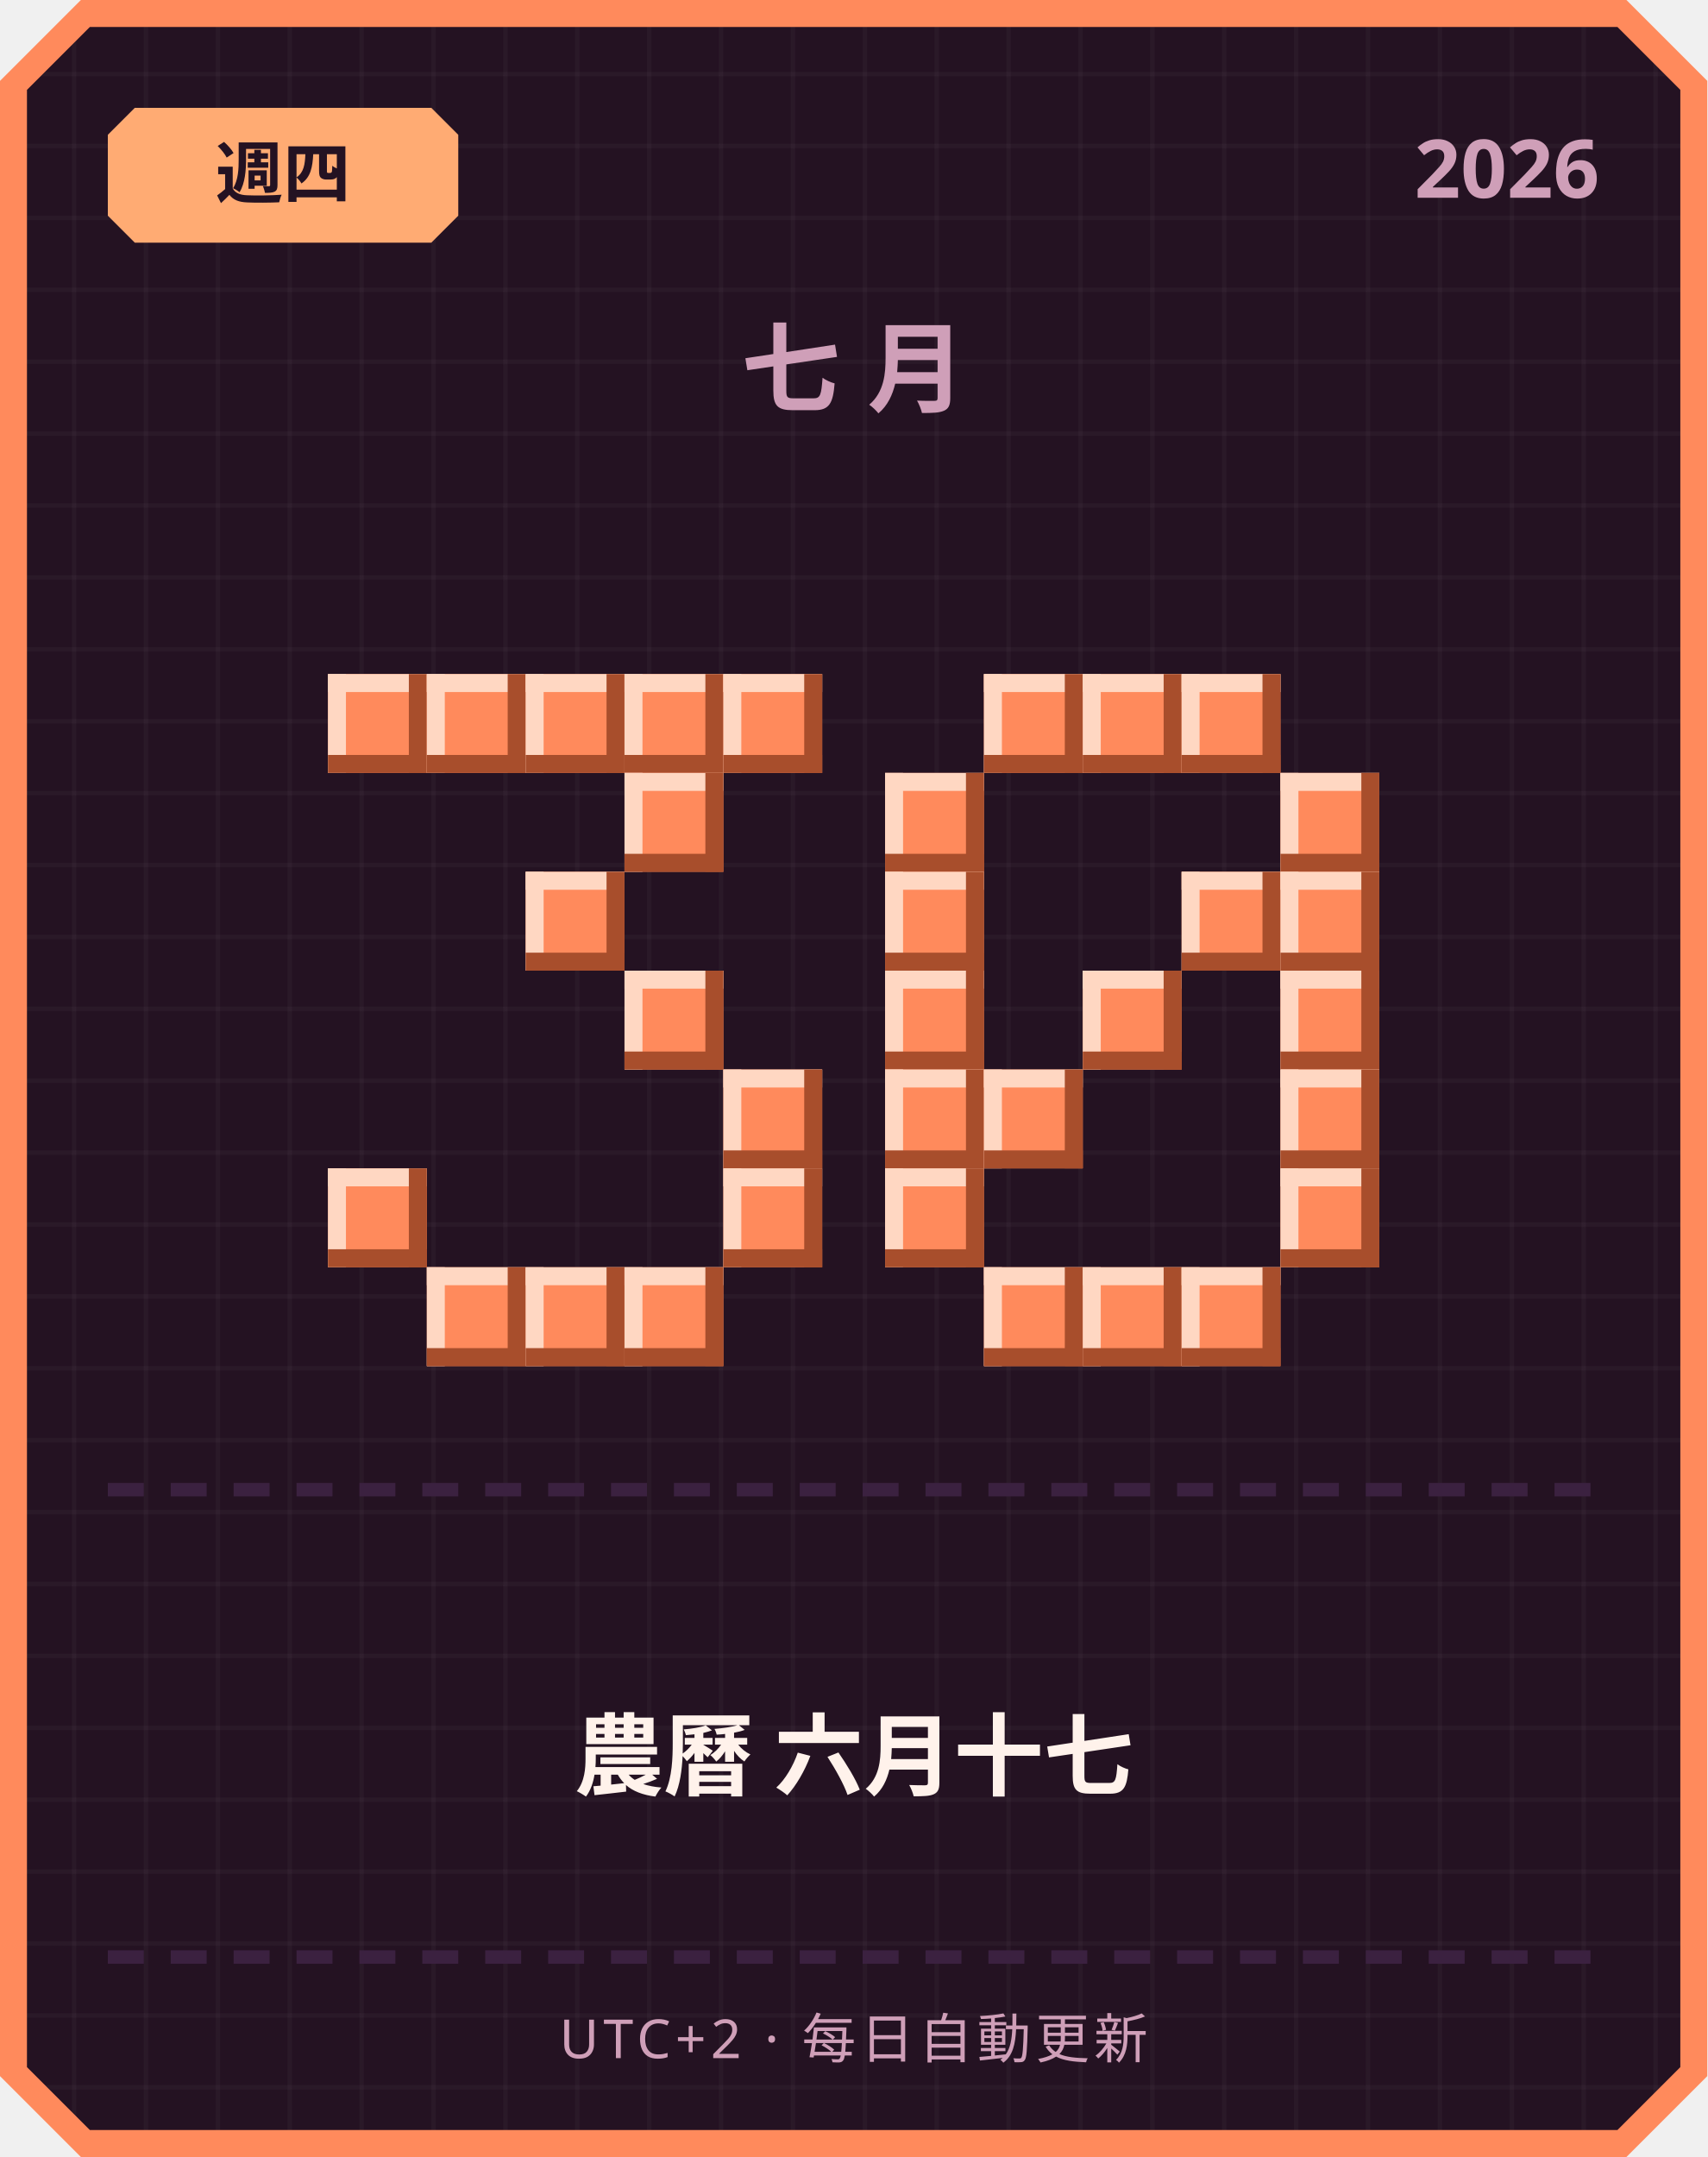
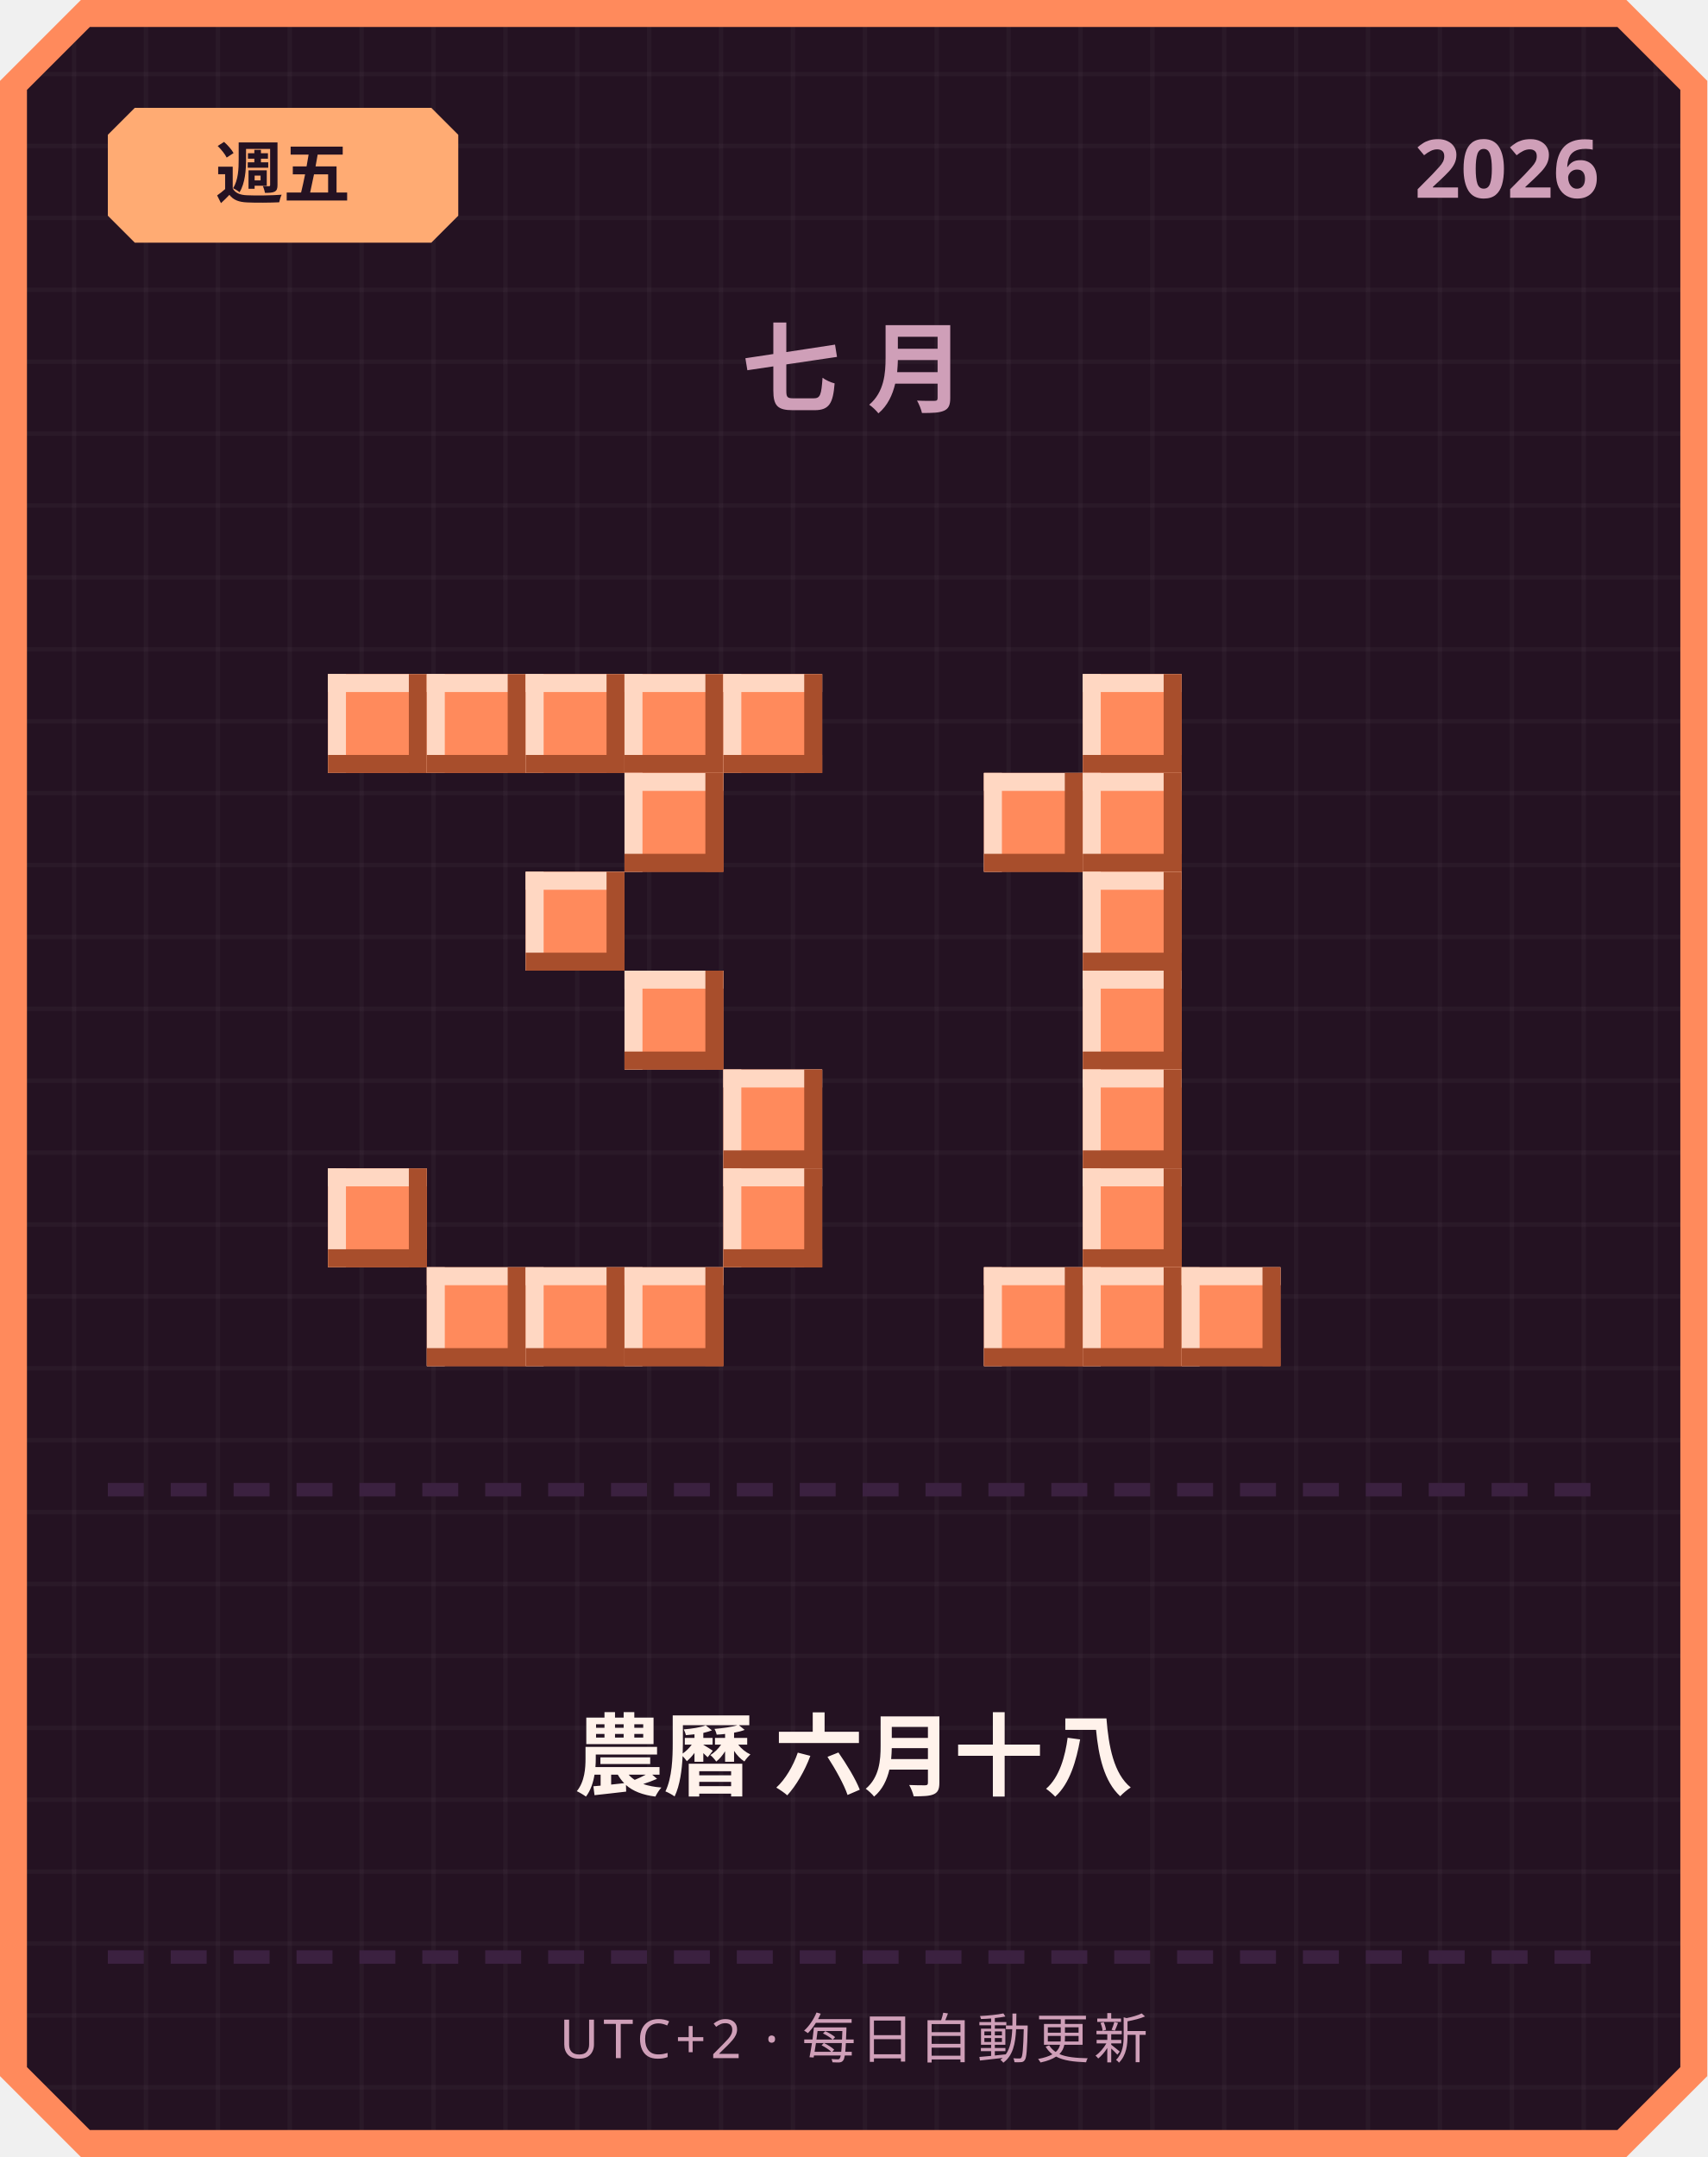
<svg xmlns="http://www.w3.org/2000/svg" width="380" height="480" viewBox="0 0 380 480">
  <defs>
    <pattern id="grid" width="16" height="16" patternUnits="userSpaceOnUse">
      <rect width="16" height="16" fill="#241222" />
      <rect width="1" height="16" fill="#ffffff" opacity="0.03" />
      <rect width="16" height="1" fill="#ffffff" opacity="0.03" />
    </pattern>
  </defs>
  <path d="M 18,0 L 362,0 L 380,18 L 380,462 L 362,480 L 18,480 L 0,462 L 0,18 Z" fill="#ff8a5c" />
  <path d="M 20,6 L 360,6 L 374,20 L 374,460 L 360,474 L 20,474 L 6,460 L 6,20 Z" fill="url(#grid)" />
  <path d="M 30,24 L 96,24 L 102,30 L 102,48 L 96,54 L 30,54 L 24,48 L 24,30 Z" fill="#ffab73" />
-   <text x="63" y="44" text-anchor="middle" font-family="'Segoe UI', sans-serif" font-size="15" font-weight="700" fill="#241222">週四</text>
+   <text x="63" y="44" text-anchor="middle" font-family="'Segoe UI', sans-serif" font-size="15" font-weight="700" fill="#241222">週五</text>
  <text x="356" y="44" text-anchor="end" font-family="'Segoe UI', sans-serif" font-size="18" font-weight="700" fill="#cf9fb8">2026</text>
  <text x="190" y="90" text-anchor="middle" font-family="'Segoe UI', sans-serif" font-size="22" font-weight="700" letter-spacing="6" fill="#cf9fb8">七月</text>
  <rect x="73" y="150" width="22" height="22" fill="#ff8a5c" />
  <rect x="73" y="150" width="22" height="4" fill="#ffd7c2" />
  <rect x="73" y="150" width="4" height="22" fill="#ffd7c2" />
  <rect x="73" y="168" width="22" height="4" fill="#a84e2c" />
  <rect x="91" y="150" width="4" height="22" fill="#a84e2c" />
  <rect x="95" y="150" width="22" height="22" fill="#ff8a5c" />
  <rect x="95" y="150" width="22" height="4" fill="#ffd7c2" />
  <rect x="95" y="150" width="4" height="22" fill="#ffd7c2" />
  <rect x="95" y="168" width="22" height="4" fill="#a84e2c" />
  <rect x="113" y="150" width="4" height="22" fill="#a84e2c" />
  <rect x="117" y="150" width="22" height="22" fill="#ff8a5c" />
  <rect x="117" y="150" width="22" height="4" fill="#ffd7c2" />
  <rect x="117" y="150" width="4" height="22" fill="#ffd7c2" />
  <rect x="117" y="168" width="22" height="4" fill="#a84e2c" />
  <rect x="135" y="150" width="4" height="22" fill="#a84e2c" />
  <rect x="139" y="150" width="22" height="22" fill="#ff8a5c" />
  <rect x="139" y="150" width="22" height="4" fill="#ffd7c2" />
  <rect x="139" y="150" width="4" height="22" fill="#ffd7c2" />
  <rect x="139" y="168" width="22" height="4" fill="#a84e2c" />
  <rect x="157" y="150" width="4" height="22" fill="#a84e2c" />
  <rect x="161" y="150" width="22" height="22" fill="#ff8a5c" />
  <rect x="161" y="150" width="22" height="4" fill="#ffd7c2" />
  <rect x="161" y="150" width="4" height="22" fill="#ffd7c2" />
  <rect x="161" y="168" width="22" height="4" fill="#a84e2c" />
  <rect x="179" y="150" width="4" height="22" fill="#a84e2c" />
  <rect x="139" y="172" width="22" height="22" fill="#ff8a5c" />
  <rect x="139" y="172" width="22" height="4" fill="#ffd7c2" />
  <rect x="139" y="172" width="4" height="22" fill="#ffd7c2" />
  <rect x="139" y="190" width="22" height="4" fill="#a84e2c" />
  <rect x="157" y="172" width="4" height="22" fill="#a84e2c" />
  <rect x="117" y="194" width="22" height="22" fill="#ff8a5c" />
  <rect x="117" y="194" width="22" height="4" fill="#ffd7c2" />
  <rect x="117" y="194" width="4" height="22" fill="#ffd7c2" />
  <rect x="117" y="212" width="22" height="4" fill="#a84e2c" />
  <rect x="135" y="194" width="4" height="22" fill="#a84e2c" />
  <rect x="139" y="216" width="22" height="22" fill="#ff8a5c" />
  <rect x="139" y="216" width="22" height="4" fill="#ffd7c2" />
  <rect x="139" y="216" width="4" height="22" fill="#ffd7c2" />
  <rect x="139" y="234" width="22" height="4" fill="#a84e2c" />
  <rect x="157" y="216" width="4" height="22" fill="#a84e2c" />
  <rect x="161" y="238" width="22" height="22" fill="#ff8a5c" />
  <rect x="161" y="238" width="22" height="4" fill="#ffd7c2" />
  <rect x="161" y="238" width="4" height="22" fill="#ffd7c2" />
  <rect x="161" y="256" width="22" height="4" fill="#a84e2c" />
  <rect x="179" y="238" width="4" height="22" fill="#a84e2c" />
  <rect x="73" y="260" width="22" height="22" fill="#ff8a5c" />
  <rect x="73" y="260" width="22" height="4" fill="#ffd7c2" />
  <rect x="73" y="260" width="4" height="22" fill="#ffd7c2" />
  <rect x="73" y="278" width="22" height="4" fill="#a84e2c" />
  <rect x="91" y="260" width="4" height="22" fill="#a84e2c" />
  <rect x="161" y="260" width="22" height="22" fill="#ff8a5c" />
  <rect x="161" y="260" width="22" height="4" fill="#ffd7c2" />
  <rect x="161" y="260" width="4" height="22" fill="#ffd7c2" />
  <rect x="161" y="278" width="22" height="4" fill="#a84e2c" />
  <rect x="179" y="260" width="4" height="22" fill="#a84e2c" />
  <rect x="95" y="282" width="22" height="22" fill="#ff8a5c" />
  <rect x="95" y="282" width="22" height="4" fill="#ffd7c2" />
  <rect x="95" y="282" width="4" height="22" fill="#ffd7c2" />
  <rect x="95" y="300" width="22" height="4" fill="#a84e2c" />
  <rect x="113" y="282" width="4" height="22" fill="#a84e2c" />
  <rect x="117" y="282" width="22" height="22" fill="#ff8a5c" />
  <rect x="117" y="282" width="22" height="4" fill="#ffd7c2" />
  <rect x="117" y="282" width="4" height="22" fill="#ffd7c2" />
  <rect x="117" y="300" width="22" height="4" fill="#a84e2c" />
  <rect x="135" y="282" width="4" height="22" fill="#a84e2c" />
  <rect x="139" y="282" width="22" height="22" fill="#ff8a5c" />
  <rect x="139" y="282" width="22" height="4" fill="#ffd7c2" />
  <rect x="139" y="282" width="4" height="22" fill="#ffd7c2" />
  <rect x="139" y="300" width="22" height="4" fill="#a84e2c" />
  <rect x="157" y="282" width="4" height="22" fill="#a84e2c" />
-   <rect x="219" y="150" width="22" height="22" fill="#ff8a5c" />
-   <rect x="219" y="150" width="22" height="4" fill="#ffd7c2" />
-   <rect x="219" y="150" width="4" height="22" fill="#ffd7c2" />
-   <rect x="219" y="168" width="22" height="4" fill="#a84e2c" />
-   <rect x="237" y="150" width="4" height="22" fill="#a84e2c" />
  <rect x="241" y="150" width="22" height="22" fill="#ff8a5c" />
  <rect x="241" y="150" width="22" height="4" fill="#ffd7c2" />
  <rect x="241" y="150" width="4" height="22" fill="#ffd7c2" />
  <rect x="241" y="168" width="22" height="4" fill="#a84e2c" />
  <rect x="259" y="150" width="4" height="22" fill="#a84e2c" />
-   <rect x="263" y="150" width="22" height="22" fill="#ff8a5c" />
-   <rect x="263" y="150" width="22" height="4" fill="#ffd7c2" />
-   <rect x="263" y="150" width="4" height="22" fill="#ffd7c2" />
-   <rect x="263" y="168" width="22" height="4" fill="#a84e2c" />
-   <rect x="281" y="150" width="4" height="22" fill="#a84e2c" />
-   <rect x="197" y="172" width="22" height="22" fill="#ff8a5c" />
-   <rect x="197" y="172" width="22" height="4" fill="#ffd7c2" />
-   <rect x="197" y="172" width="4" height="22" fill="#ffd7c2" />
-   <rect x="197" y="190" width="22" height="4" fill="#a84e2c" />
-   <rect x="215" y="172" width="4" height="22" fill="#a84e2c" />
-   <rect x="285" y="172" width="22" height="22" fill="#ff8a5c" />
-   <rect x="285" y="172" width="22" height="4" fill="#ffd7c2" />
-   <rect x="285" y="172" width="4" height="22" fill="#ffd7c2" />
-   <rect x="285" y="190" width="22" height="4" fill="#a84e2c" />
-   <rect x="303" y="172" width="4" height="22" fill="#a84e2c" />
-   <rect x="197" y="194" width="22" height="22" fill="#ff8a5c" />
-   <rect x="197" y="194" width="22" height="4" fill="#ffd7c2" />
-   <rect x="197" y="194" width="4" height="22" fill="#ffd7c2" />
-   <rect x="197" y="212" width="22" height="4" fill="#a84e2c" />
-   <rect x="215" y="194" width="4" height="22" fill="#a84e2c" />
-   <rect x="263" y="194" width="22" height="22" fill="#ff8a5c" />
-   <rect x="263" y="194" width="22" height="4" fill="#ffd7c2" />
-   <rect x="263" y="194" width="4" height="22" fill="#ffd7c2" />
-   <rect x="263" y="212" width="22" height="4" fill="#a84e2c" />
-   <rect x="281" y="194" width="4" height="22" fill="#a84e2c" />
-   <rect x="285" y="194" width="22" height="22" fill="#ff8a5c" />
-   <rect x="285" y="194" width="22" height="4" fill="#ffd7c2" />
-   <rect x="285" y="194" width="4" height="22" fill="#ffd7c2" />
-   <rect x="285" y="212" width="22" height="4" fill="#a84e2c" />
-   <rect x="303" y="194" width="4" height="22" fill="#a84e2c" />
-   <rect x="197" y="216" width="22" height="22" fill="#ff8a5c" />
-   <rect x="197" y="216" width="22" height="4" fill="#ffd7c2" />
-   <rect x="197" y="216" width="4" height="22" fill="#ffd7c2" />
-   <rect x="197" y="234" width="22" height="4" fill="#a84e2c" />
-   <rect x="215" y="216" width="4" height="22" fill="#a84e2c" />
+   <rect x="219" y="172" width="22" height="22" fill="#ff8a5c" />
+   <rect x="219" y="172" width="22" height="4" fill="#ffd7c2" />
+   <rect x="219" y="172" width="4" height="22" fill="#ffd7c2" />
+   <rect x="219" y="190" width="22" height="4" fill="#a84e2c" />
+   <rect x="237" y="172" width="4" height="22" fill="#a84e2c" />
+   <rect x="241" y="172" width="22" height="22" fill="#ff8a5c" />
+   <rect x="241" y="172" width="22" height="4" fill="#ffd7c2" />
+   <rect x="241" y="172" width="4" height="22" fill="#ffd7c2" />
+   <rect x="241" y="190" width="22" height="4" fill="#a84e2c" />
+   <rect x="259" y="172" width="4" height="22" fill="#a84e2c" />
+   <rect x="241" y="194" width="22" height="22" fill="#ff8a5c" />
+   <rect x="241" y="194" width="22" height="4" fill="#ffd7c2" />
+   <rect x="241" y="194" width="4" height="22" fill="#ffd7c2" />
+   <rect x="241" y="212" width="22" height="4" fill="#a84e2c" />
+   <rect x="259" y="194" width="4" height="22" fill="#a84e2c" />
  <rect x="241" y="216" width="22" height="22" fill="#ff8a5c" />
  <rect x="241" y="216" width="22" height="4" fill="#ffd7c2" />
  <rect x="241" y="216" width="4" height="22" fill="#ffd7c2" />
  <rect x="241" y="234" width="22" height="4" fill="#a84e2c" />
  <rect x="259" y="216" width="4" height="22" fill="#a84e2c" />
-   <rect x="285" y="216" width="22" height="22" fill="#ff8a5c" />
-   <rect x="285" y="216" width="22" height="4" fill="#ffd7c2" />
-   <rect x="285" y="216" width="4" height="22" fill="#ffd7c2" />
-   <rect x="285" y="234" width="22" height="4" fill="#a84e2c" />
-   <rect x="303" y="216" width="4" height="22" fill="#a84e2c" />
-   <rect x="197" y="238" width="22" height="22" fill="#ff8a5c" />
-   <rect x="197" y="238" width="22" height="4" fill="#ffd7c2" />
-   <rect x="197" y="238" width="4" height="22" fill="#ffd7c2" />
-   <rect x="197" y="256" width="22" height="4" fill="#a84e2c" />
-   <rect x="215" y="238" width="4" height="22" fill="#a84e2c" />
-   <rect x="219" y="238" width="22" height="22" fill="#ff8a5c" />
-   <rect x="219" y="238" width="22" height="4" fill="#ffd7c2" />
-   <rect x="219" y="238" width="4" height="22" fill="#ffd7c2" />
-   <rect x="219" y="256" width="22" height="4" fill="#a84e2c" />
-   <rect x="237" y="238" width="4" height="22" fill="#a84e2c" />
-   <rect x="285" y="238" width="22" height="22" fill="#ff8a5c" />
-   <rect x="285" y="238" width="22" height="4" fill="#ffd7c2" />
-   <rect x="285" y="238" width="4" height="22" fill="#ffd7c2" />
-   <rect x="285" y="256" width="22" height="4" fill="#a84e2c" />
-   <rect x="303" y="238" width="4" height="22" fill="#a84e2c" />
-   <rect x="197" y="260" width="22" height="22" fill="#ff8a5c" />
-   <rect x="197" y="260" width="22" height="4" fill="#ffd7c2" />
-   <rect x="197" y="260" width="4" height="22" fill="#ffd7c2" />
-   <rect x="197" y="278" width="22" height="4" fill="#a84e2c" />
-   <rect x="215" y="260" width="4" height="22" fill="#a84e2c" />
-   <rect x="285" y="260" width="22" height="22" fill="#ff8a5c" />
-   <rect x="285" y="260" width="22" height="4" fill="#ffd7c2" />
-   <rect x="285" y="260" width="4" height="22" fill="#ffd7c2" />
-   <rect x="285" y="278" width="22" height="4" fill="#a84e2c" />
-   <rect x="303" y="260" width="4" height="22" fill="#a84e2c" />
+   <rect x="241" y="238" width="22" height="22" fill="#ff8a5c" />
+   <rect x="241" y="238" width="22" height="4" fill="#ffd7c2" />
+   <rect x="241" y="238" width="4" height="22" fill="#ffd7c2" />
+   <rect x="241" y="256" width="22" height="4" fill="#a84e2c" />
+   <rect x="259" y="238" width="4" height="22" fill="#a84e2c" />
+   <rect x="241" y="260" width="22" height="22" fill="#ff8a5c" />
+   <rect x="241" y="260" width="22" height="4" fill="#ffd7c2" />
+   <rect x="241" y="260" width="4" height="22" fill="#ffd7c2" />
+   <rect x="241" y="278" width="22" height="4" fill="#a84e2c" />
+   <rect x="259" y="260" width="4" height="22" fill="#a84e2c" />
  <rect x="219" y="282" width="22" height="22" fill="#ff8a5c" />
  <rect x="219" y="282" width="22" height="4" fill="#ffd7c2" />
  <rect x="219" y="282" width="4" height="22" fill="#ffd7c2" />
  <rect x="219" y="300" width="22" height="4" fill="#a84e2c" />
  <rect x="237" y="282" width="4" height="22" fill="#a84e2c" />
  <rect x="241" y="282" width="22" height="22" fill="#ff8a5c" />
  <rect x="241" y="282" width="22" height="4" fill="#ffd7c2" />
  <rect x="241" y="282" width="4" height="22" fill="#ffd7c2" />
  <rect x="241" y="300" width="22" height="4" fill="#a84e2c" />
  <rect x="259" y="282" width="4" height="22" fill="#a84e2c" />
  <rect x="263" y="282" width="22" height="22" fill="#ff8a5c" />
  <rect x="263" y="282" width="22" height="4" fill="#ffd7c2" />
  <rect x="263" y="282" width="4" height="22" fill="#ffd7c2" />
  <rect x="263" y="300" width="22" height="4" fill="#a84e2c" />
  <rect x="281" y="282" width="4" height="22" fill="#a84e2c" />
  <rect x="24" y="330" width="8" height="3" fill="#3b2140" />
  <rect x="38" y="330" width="8" height="3" fill="#3b2140" />
  <rect x="52" y="330" width="8" height="3" fill="#3b2140" />
  <rect x="66" y="330" width="8" height="3" fill="#3b2140" />
  <rect x="80" y="330" width="8" height="3" fill="#3b2140" />
  <rect x="94" y="330" width="8" height="3" fill="#3b2140" />
  <rect x="108" y="330" width="8" height="3" fill="#3b2140" />
  <rect x="122" y="330" width="8" height="3" fill="#3b2140" />
  <rect x="136" y="330" width="8" height="3" fill="#3b2140" />
  <rect x="150" y="330" width="8" height="3" fill="#3b2140" />
  <rect x="164" y="330" width="8" height="3" fill="#3b2140" />
  <rect x="178" y="330" width="8" height="3" fill="#3b2140" />
  <rect x="192" y="330" width="8" height="3" fill="#3b2140" />
  <rect x="206" y="330" width="8" height="3" fill="#3b2140" />
  <rect x="220" y="330" width="8" height="3" fill="#3b2140" />
  <rect x="234" y="330" width="8" height="3" fill="#3b2140" />
  <rect x="248" y="330" width="8" height="3" fill="#3b2140" />
  <rect x="262" y="330" width="8" height="3" fill="#3b2140" />
  <rect x="276" y="330" width="8" height="3" fill="#3b2140" />
  <rect x="290" y="330" width="8" height="3" fill="#3b2140" />
  <rect x="304" y="330" width="8" height="3" fill="#3b2140" />
  <rect x="318" y="330" width="8" height="3" fill="#3b2140" />
  <rect x="332" y="330" width="8" height="3" fill="#3b2140" />
  <rect x="346" y="330" width="8" height="3" fill="#3b2140" />
-   <text x="190" y="398" text-anchor="middle" font-family="'Segoe UI', 'Microsoft JhengHei', sans-serif" font-size="20" font-weight="700" fill="#fff2eb">農曆 六月十七</text>
+   <text x="190" y="398" text-anchor="middle" font-family="'Segoe UI', 'Microsoft JhengHei', sans-serif" font-size="20" font-weight="700" fill="#fff2eb">農曆 六月十八</text>
  <rect x="24" y="434" width="8" height="3" fill="#3b2140" />
  <rect x="38" y="434" width="8" height="3" fill="#3b2140" />
  <rect x="52" y="434" width="8" height="3" fill="#3b2140" />
  <rect x="66" y="434" width="8" height="3" fill="#3b2140" />
  <rect x="80" y="434" width="8" height="3" fill="#3b2140" />
  <rect x="94" y="434" width="8" height="3" fill="#3b2140" />
  <rect x="108" y="434" width="8" height="3" fill="#3b2140" />
  <rect x="122" y="434" width="8" height="3" fill="#3b2140" />
  <rect x="136" y="434" width="8" height="3" fill="#3b2140" />
  <rect x="150" y="434" width="8" height="3" fill="#3b2140" />
  <rect x="164" y="434" width="8" height="3" fill="#3b2140" />
  <rect x="178" y="434" width="8" height="3" fill="#3b2140" />
  <rect x="192" y="434" width="8" height="3" fill="#3b2140" />
  <rect x="206" y="434" width="8" height="3" fill="#3b2140" />
  <rect x="220" y="434" width="8" height="3" fill="#3b2140" />
  <rect x="234" y="434" width="8" height="3" fill="#3b2140" />
  <rect x="248" y="434" width="8" height="3" fill="#3b2140" />
  <rect x="262" y="434" width="8" height="3" fill="#3b2140" />
  <rect x="276" y="434" width="8" height="3" fill="#3b2140" />
  <rect x="290" y="434" width="8" height="3" fill="#3b2140" />
  <rect x="304" y="434" width="8" height="3" fill="#3b2140" />
  <rect x="318" y="434" width="8" height="3" fill="#3b2140" />
  <rect x="332" y="434" width="8" height="3" fill="#3b2140" />
  <rect x="346" y="434" width="8" height="3" fill="#3b2140" />
  <text x="190" y="458" text-anchor="middle" font-family="'Segoe UI', sans-serif" font-size="12" letter-spacing="1" fill="#cf9fb8">UTC+2 · 每日自動更新</text>
</svg>
